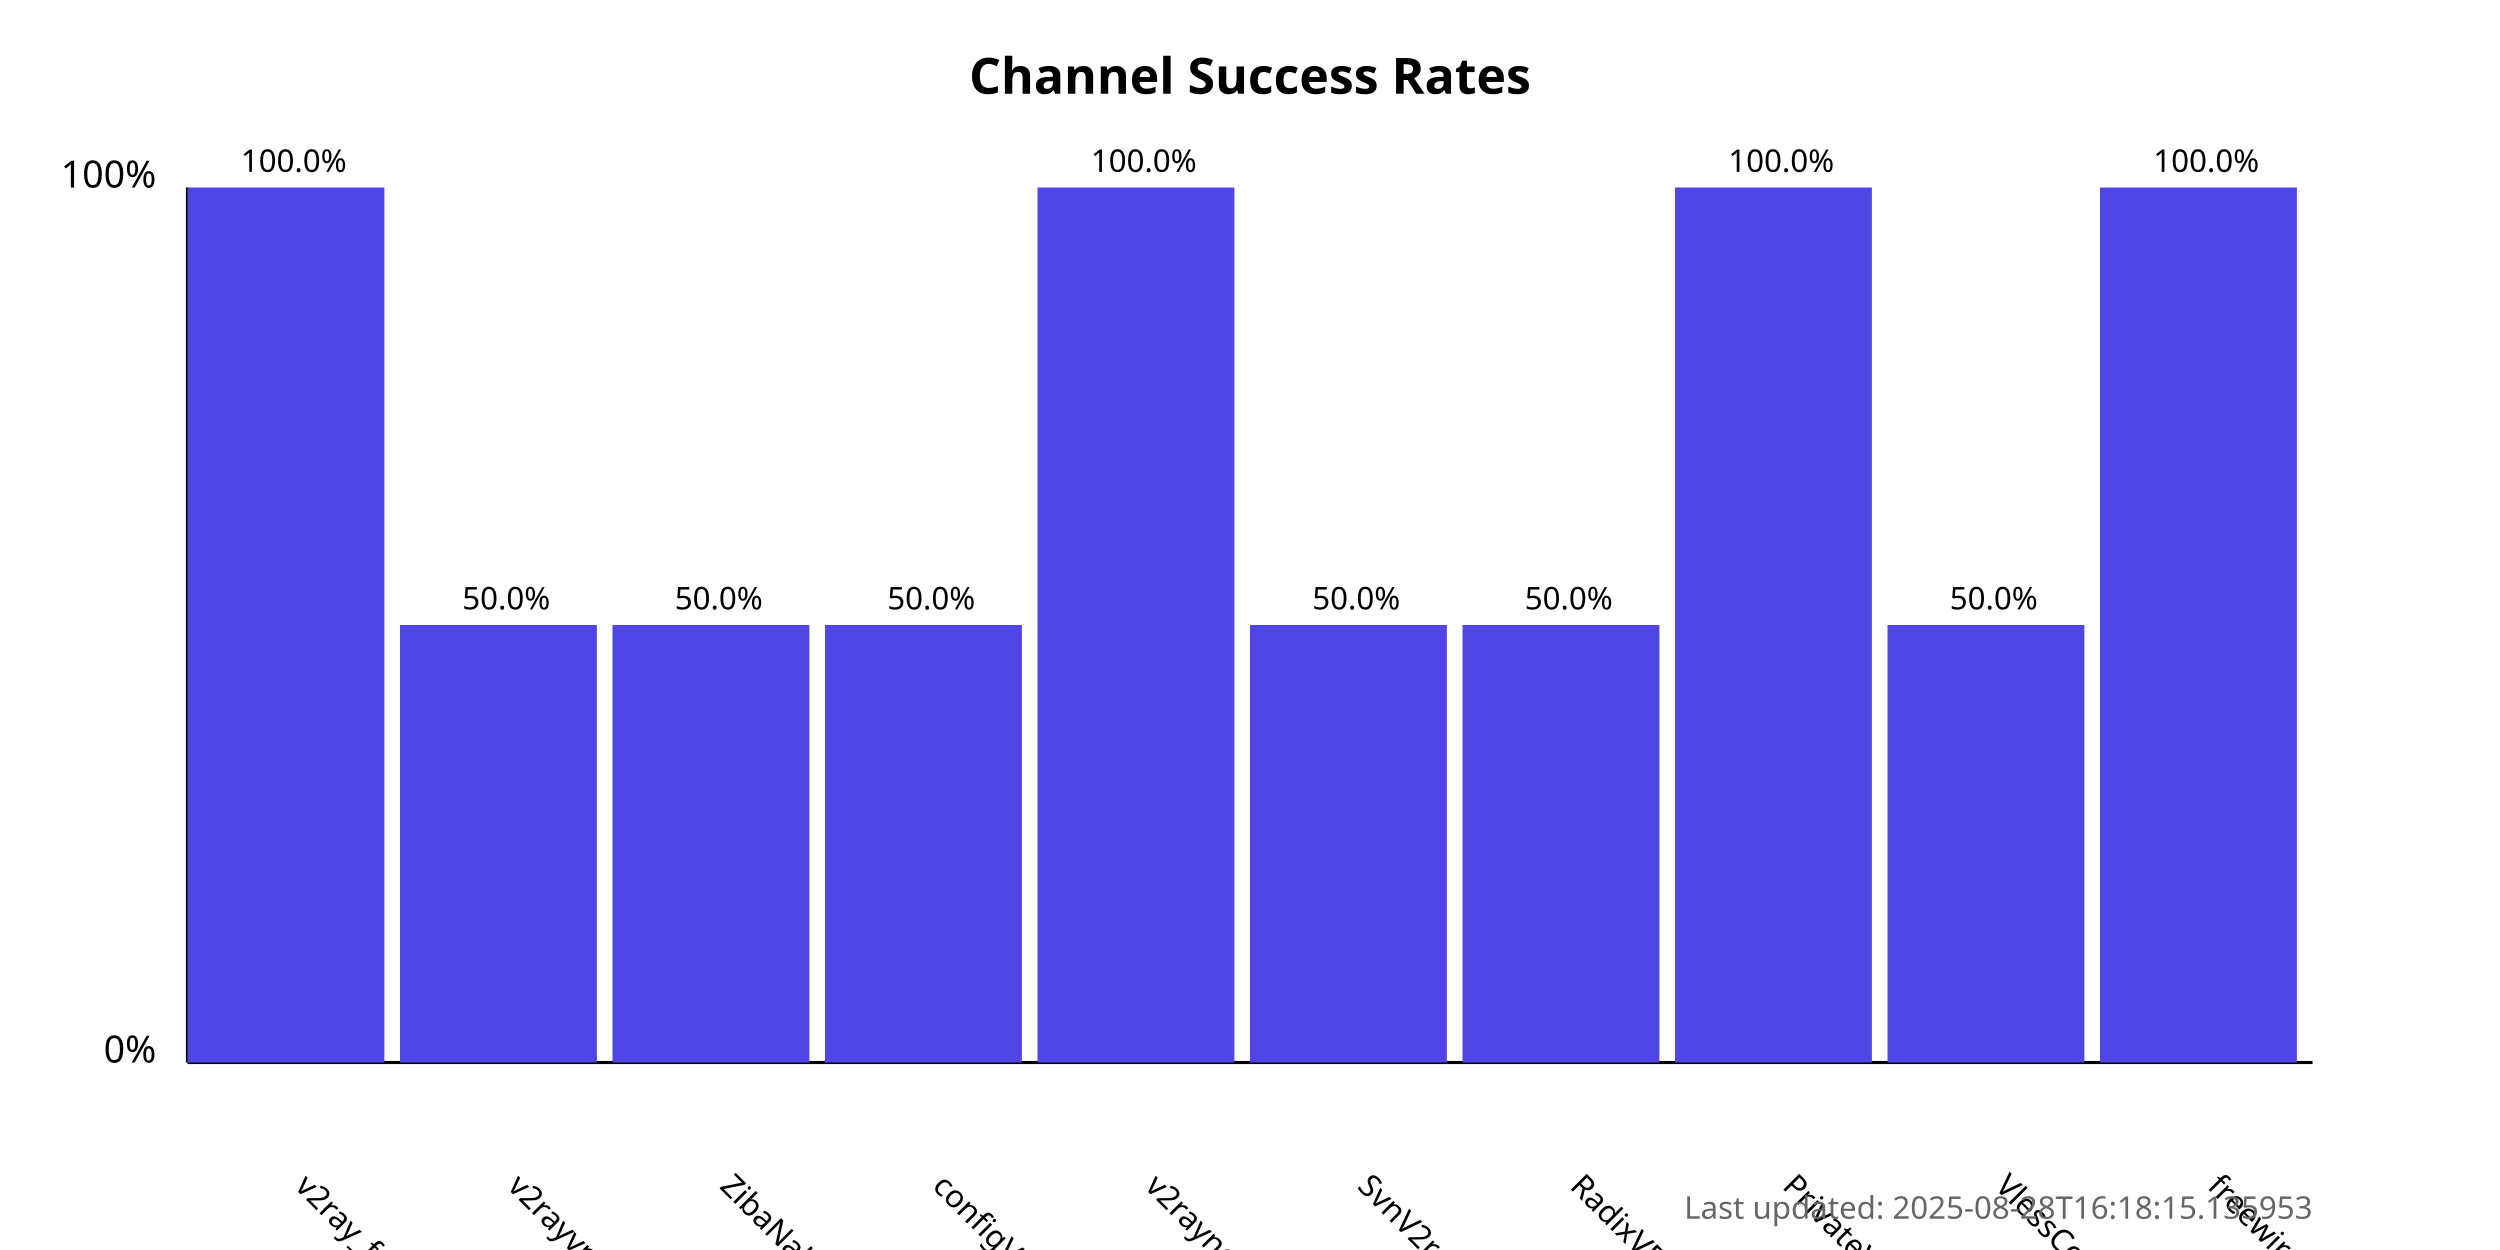
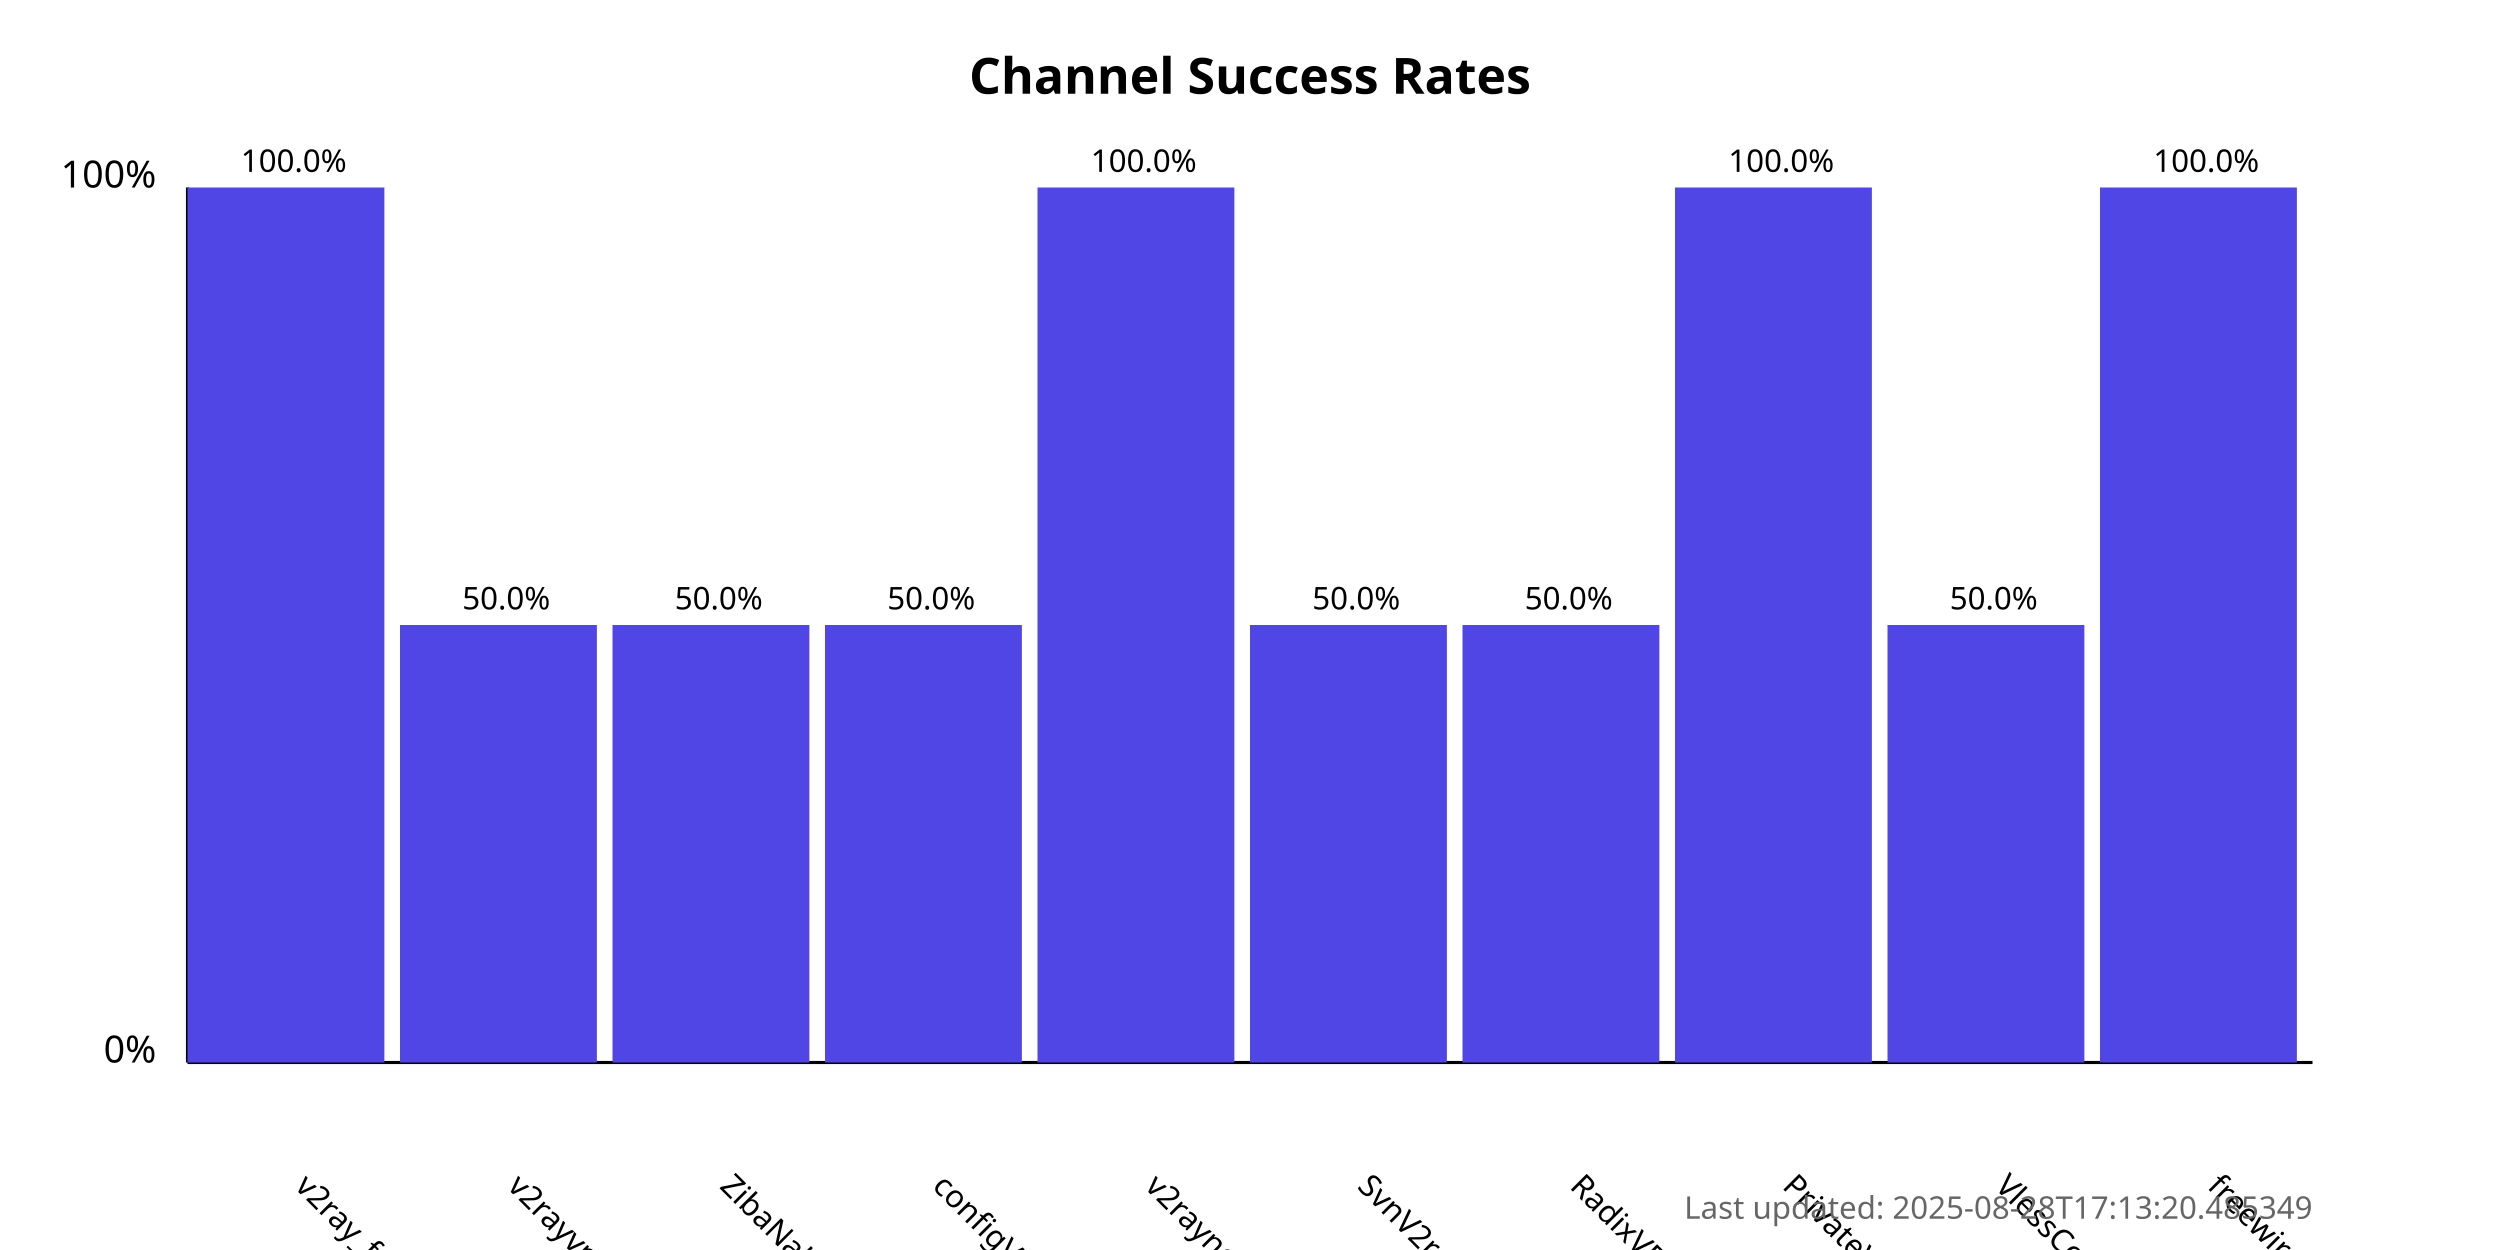
<svg xmlns="http://www.w3.org/2000/svg" width="800" height="400">
  <style>
            .chart-title { font: bold 16px sans-serif; }
            .axis-label { font: 12px sans-serif; }
            .tick-label { font: 10px sans-serif; }
            .bar { fill: #4f46e5; }
            .bar:hover { fill: #6366f1; }
            .timestamp { font: 10px sans-serif; fill: #666; }
        </style>
  <text x="400.0" y="30" text-anchor="middle" class="chart-title">
            Channel Success Rates
        </text>
  <line x1="60" y1="340" x2="60" y2="60" stroke="black" stroke-width="1" />
  <line x1="60" y1="340" x2="740" y2="340" stroke="black" stroke-width="1" />
  <text x="50" y="340" text-anchor="end" class="axis-label">0%</text>
  <text x="50" y="60" text-anchor="end" class="axis-label">100%</text>
  <g>
    <rect x="60" y="60.0" width="63.0" height="280.0" class="bar" />
    <text x="94.0" y="380" transform="rotate(45, 94.0, 380)" text-anchor="start" class="tick-label">
                v2ray_free_conf
            </text>
    <text x="94.0" y="55.0" text-anchor="middle" class="tick-label">
                100.0%
            </text>
  </g>
  <g>
    <rect x="128.0" y="200.0" width="63.0" height="140.0" class="bar" />
    <text x="162.0" y="380" transform="rotate(45, 162.0, 380)" text-anchor="start" class="tick-label">
                v2rayvpno
            </text>
    <text x="162.0" y="195.0" text-anchor="middle" class="tick-label">
                50.0%
            </text>
  </g>
  <g>
    <rect x="196.0" y="200.0" width="63.0" height="140.0" class="bar" />
    <text x="230.0" y="380" transform="rotate(45, 230.0, 380)" text-anchor="start" class="tick-label">
                ZibaNabz
            </text>
    <text x="230.0" y="195.0" text-anchor="middle" class="tick-label">
                50.0%
            </text>
  </g>
  <g>
    <rect x="264.0" y="200.0" width="63.0" height="140.0" class="bar" />
    <text x="298.0" y="380" transform="rotate(45, 298.0, 380)" text-anchor="start" class="tick-label">
                configV2rayForFree
            </text>
    <text x="298.0" y="195.0" text-anchor="middle" class="tick-label">
                50.0%
            </text>
  </g>
  <g>
    <rect x="332.0" y="60.0" width="63.0" height="280.0" class="bar" />
    <text x="366.0" y="380" transform="rotate(45, 366.0, 380)" text-anchor="start" class="tick-label">
                v2rayngvpn
            </text>
    <text x="366.0" y="55.0" text-anchor="middle" class="tick-label">
                100.0%
            </text>
  </g>
  <g>
    <rect x="400.0" y="200.0" width="63.0" height="140.0" class="bar" />
    <text x="434.0" y="380" transform="rotate(45, 434.0, 380)" text-anchor="start" class="tick-label">
                SvnV2ray
            </text>
    <text x="434.0" y="195.0" text-anchor="middle" class="tick-label">
                50.0%
            </text>
  </g>
  <g>
    <rect x="468.0" y="200.0" width="63.0" height="140.0" class="bar" />
    <text x="502.0" y="380" transform="rotate(45, 502.0, 380)" text-anchor="start" class="tick-label">
                RadixVPN
            </text>
    <text x="502.0" y="195.0" text-anchor="middle" class="tick-label">
                50.0%
            </text>
  </g>
  <g>
    <rect x="536.0" y="60.0" width="63.0" height="280.0" class="bar" />
    <text x="570.0" y="380" transform="rotate(45, 570.0, 380)" text-anchor="start" class="tick-label">
                PrivateVPNs
            </text>
    <text x="570.0" y="55.0" text-anchor="middle" class="tick-label">
                100.0%
            </text>
  </g>
  <g>
    <rect x="604.0" y="200.0" width="63.0" height="140.0" class="bar" />
    <text x="638.0" y="380" transform="rotate(45, 638.0, 380)" text-anchor="start" class="tick-label">
                VlessConfig
            </text>
    <text x="638.0" y="195.0" text-anchor="middle" class="tick-label">
                50.0%
            </text>
  </g>
  <g>
    <rect x="672.0" y="60.0" width="63.0" height="280.0" class="bar" />
    <text x="706.0" y="380" transform="rotate(45, 706.0, 380)" text-anchor="start" class="tick-label">
                freewireguard
            </text>
    <text x="706.0" y="55.0" text-anchor="middle" class="tick-label">
                100.0%
            </text>
  </g>
  <text x="740" y="390" text-anchor="end" class="timestamp">
-             Last updated: 2025-08-28T16:18:15.135953
+             Last updated: 2025-08-28T17:13:20.485349
        </text>
</svg>
